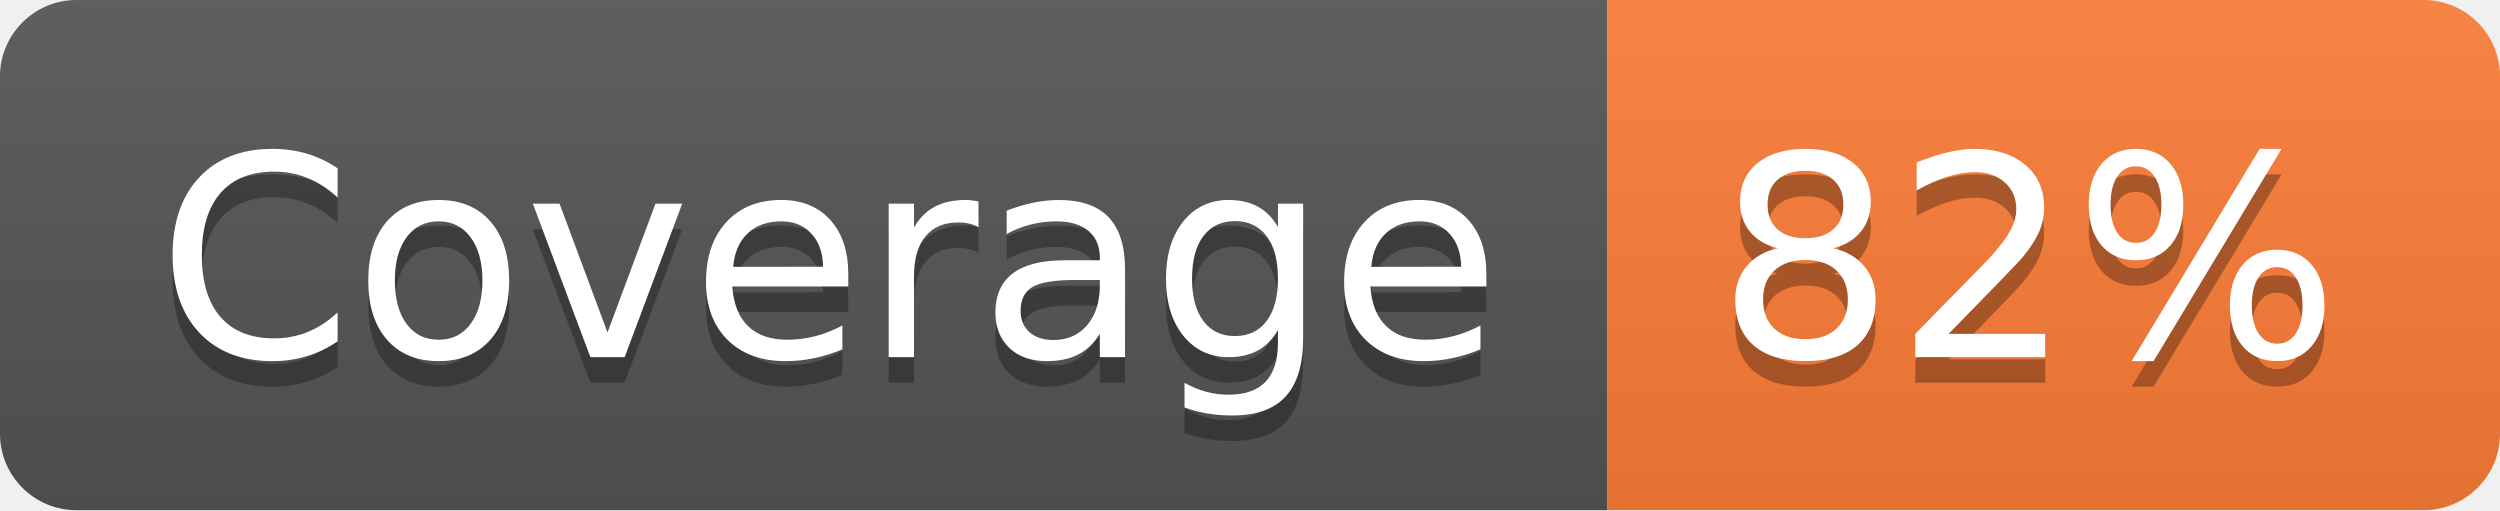
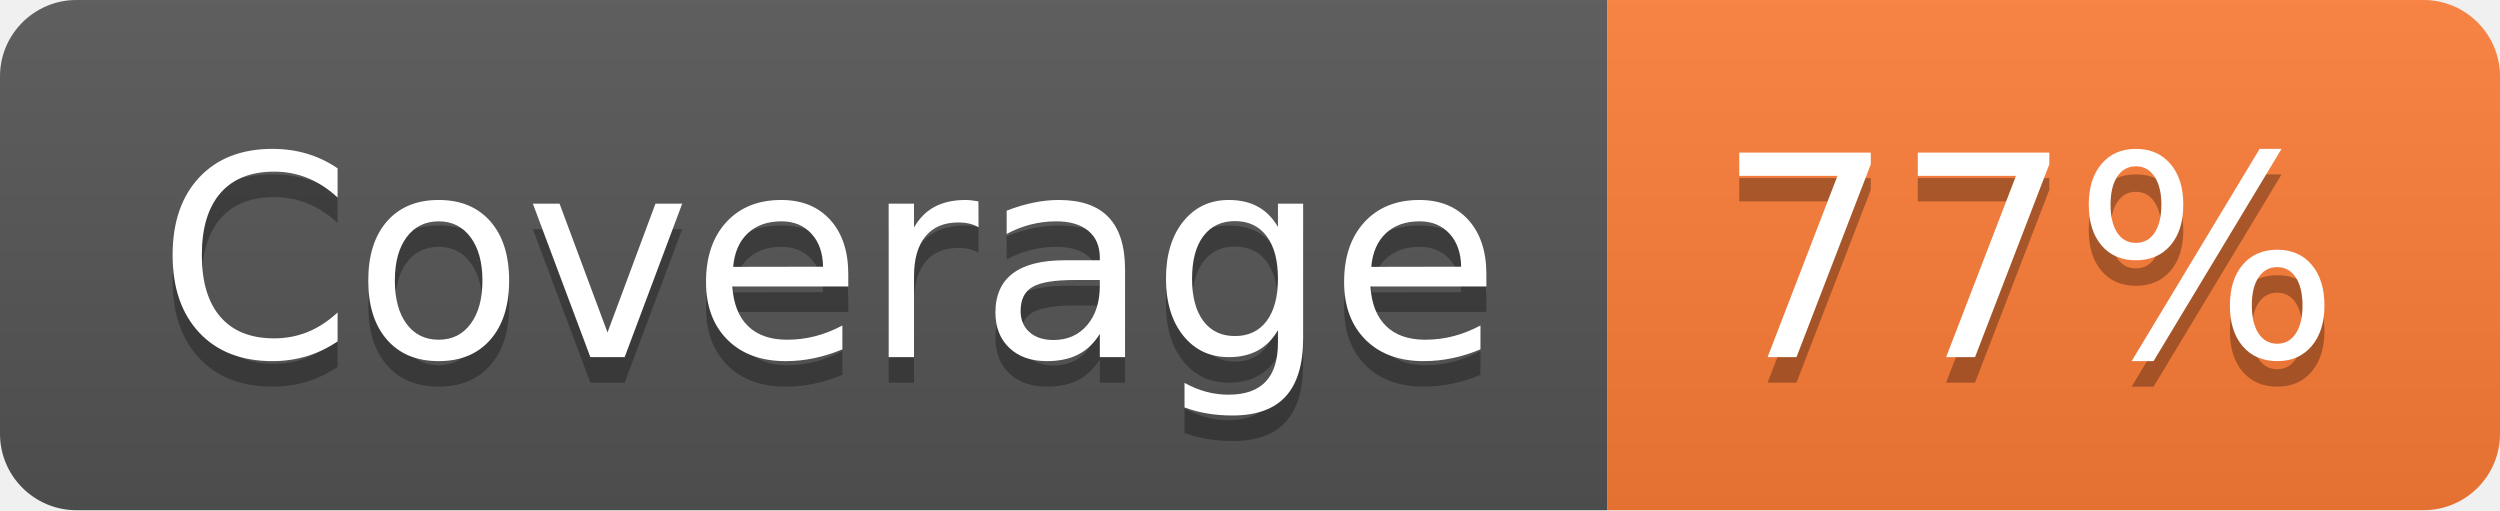
- <svg xmlns="http://www.w3.org/2000/svg" width="98" height="20" role="img" aria-label="Coverage: 82%">
+ <svg xmlns="http://www.w3.org/2000/svg" width="98" height="20" role="img" aria-label="Coverage: 77%">
  <linearGradient id="s" x2="0" y2="100%">
    <stop offset="0" stop-color="#bbb" stop-opacity=".1" />
    <stop offset="1" stop-opacity=".1" />
  </linearGradient>
  <clipPath id="r">
    <rect width="98" height="20" rx="3" fill="#fff" />
  </clipPath>
  <g clip-path="url(#r)">
    <rect width="63" height="20" fill="#555" />
    <rect x="63" width="35" height="20" fill="#fe7d37" />
    <rect width="98" height="20" fill="url(#s)" />
  </g>
  <g fill="#fff" text-anchor="middle" font-family="Verdana,Geneva,DejaVu Sans,sans-serif" text-rendering="geometricPrecision" font-size="110">
    <text aria-hidden="true" x="325" y="150" fill="#010101" fill-opacity=".3" transform="scale(.1)" textLength="530">Coverage</text>
    <text x="325" y="140" transform="scale(.1)" fill="#fff" textLength="530">Coverage</text>
-     <text aria-hidden="true" x="795" y="150" fill="#010101" fill-opacity=".3" transform="scale(.1)" textLength="250">82%</text>
-     <text x="795" y="140" transform="scale(.1)" fill="#fff" textLength="250">82%</text>
+     <text aria-hidden="true" x="795" y="150" fill="#010101" fill-opacity=".3" transform="scale(.1)" textLength="250">77%</text>
+     <text x="795" y="140" transform="scale(.1)" fill="#fff" textLength="250">77%</text>
  </g>
</svg>
